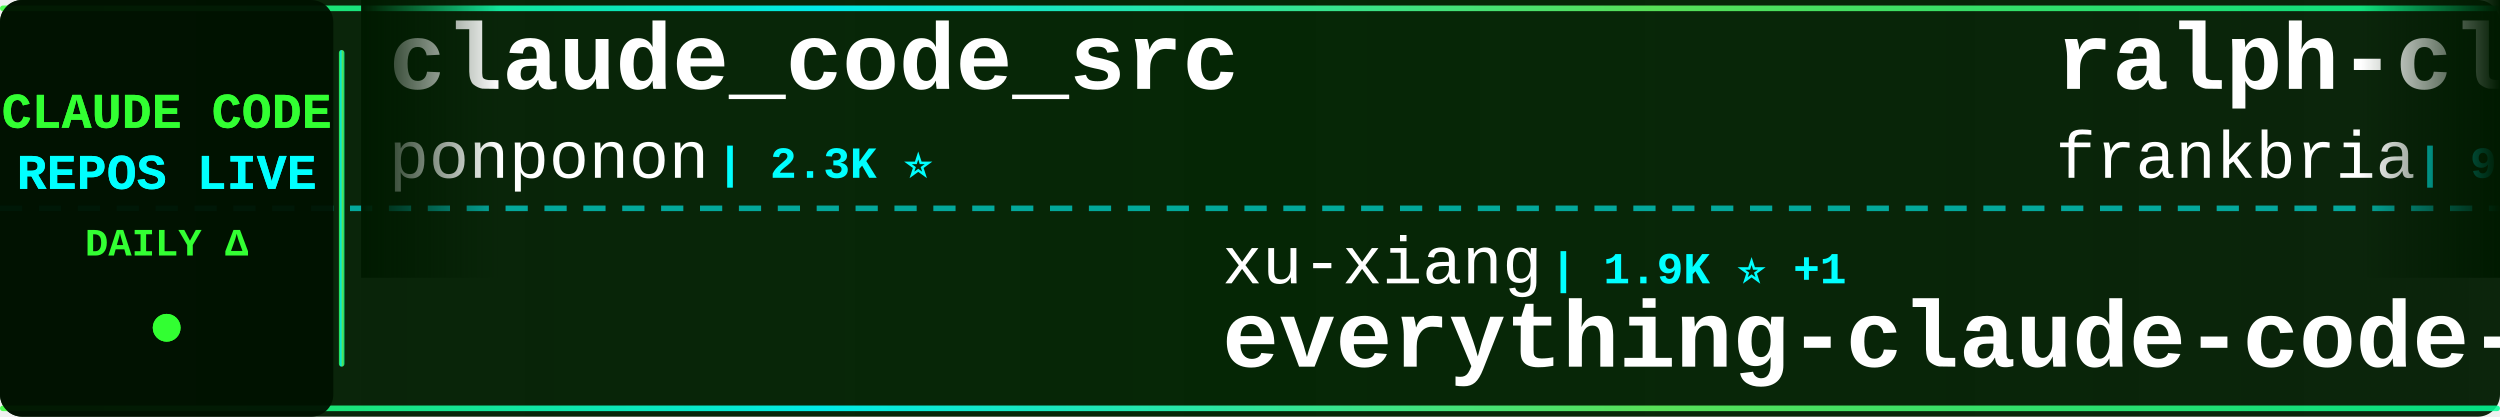
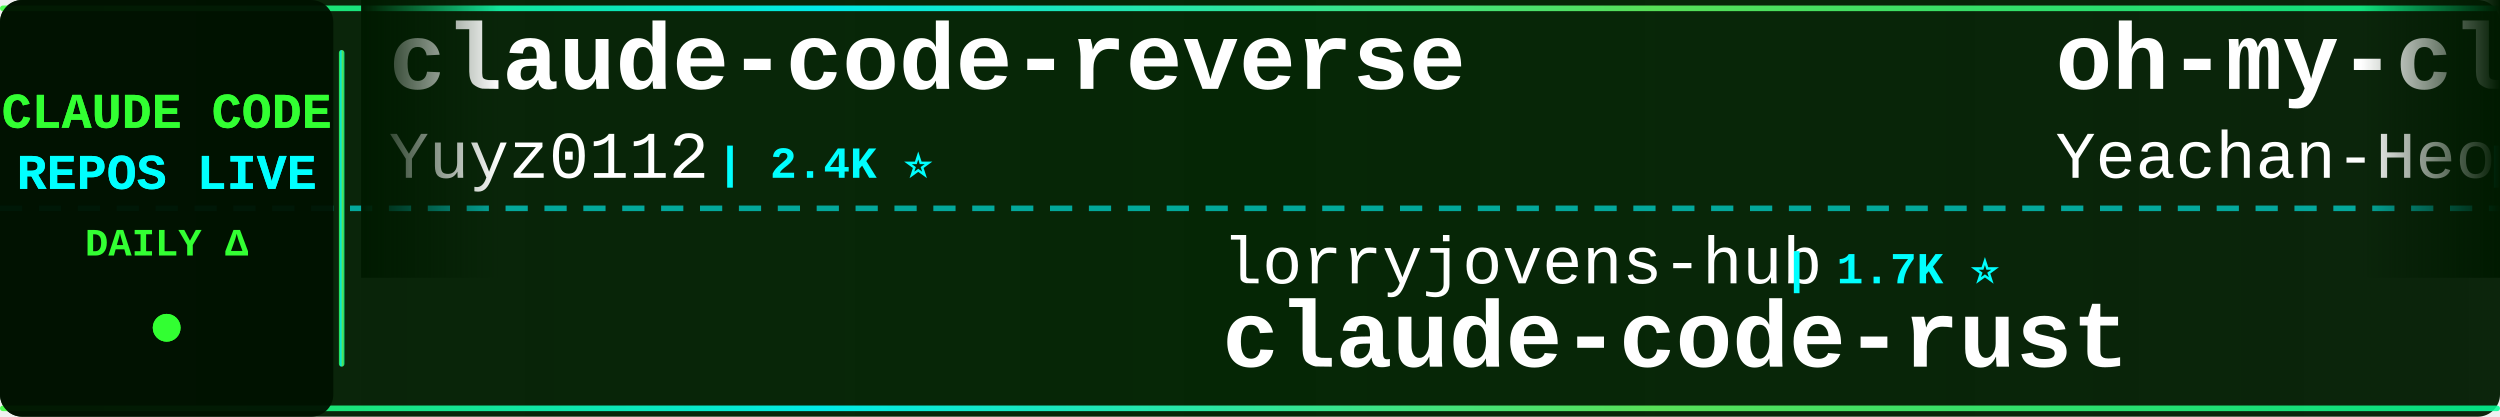
<svg xmlns="http://www.w3.org/2000/svg" width="900" height="150">
  <defs>
    <linearGradient id="tickerBg" x1="0%" y1="0%" x2="100%" y2="0%">
      <stop offset="0%" style="stop-color:#001a00;stop-opacity:0.95" />
      <stop offset="50%" style="stop-color:#002200;stop-opacity:0.98" />
      <stop offset="100%" style="stop-color:#001a00;stop-opacity:0.95" />
    </linearGradient>
    <linearGradient id="borderGrad" x1="0%" y1="0%" x2="100%" y2="0%">
      <stop offset="0%" style="stop-color:#33ff33;stop-opacity:0.85">
        <animate attributeName="stop-opacity" values="0.85;1;0.85" dur="2s" repeatCount="indefinite" />
      </stop>
      <stop offset="33%" style="stop-color:#00ffff;stop-opacity:0.9">
        <animate attributeName="stop-opacity" values="0.9;1;0.9" dur="2.2s" repeatCount="indefinite" />
      </stop>
      <stop offset="66%" style="stop-color:#66ff66;stop-opacity:0.85">
        <animate attributeName="stop-opacity" values="0.85;1;0.85" dur="1.8s" repeatCount="indefinite" />
      </stop>
      <stop offset="100%" style="stop-color:#00ff99;stop-opacity:0.85">
        <animate attributeName="stop-opacity" values="0.85;1;0.85" dur="2s" repeatCount="indefinite" />
      </stop>
    </linearGradient>
    <filter id="textGlow">
      <feGaussianBlur stdDeviation="0.1" result="coloredBlur" />
      <feMerge>
        <feMergeNode in="coloredBlur" />
        <feMergeNode in="SourceGraphic" />
      </feMerge>
    </filter>
    <filter id="metricGlow">
      <feGaussianBlur stdDeviation="0.2" result="coloredBlur" />
      <feMerge>
        <feMergeNode in="coloredBlur" />
        <feMergeNode in="SourceGraphic" />
      </feMerge>
    </filter>
    <linearGradient id="leftFade" x1="0%" y1="0%" x2="100%" y2="0%">
      <stop offset="0%" style="stop-color:#001a00;stop-opacity:1" />
      <stop offset="100%" style="stop-color:#001a00;stop-opacity:0" />
    </linearGradient>
    <linearGradient id="rightFade" x1="0%" y1="0%" x2="100%" y2="0%">
      <stop offset="0%" style="stop-color:#001a00;stop-opacity:0" />
      <stop offset="100%" style="stop-color:#001a00;stop-opacity:1" />
    </linearGradient>
  </defs>
  <rect width="900" height="150" fill="url(#tickerBg)" rx="8" />
  <rect x="0" y="2" width="900" height="2" fill="url(#borderGrad)" rx="1" />
  <rect x="0" y="146" width="900" height="2" fill="url(#borderGrad)" rx="1" />
  <line x1="0" y1="75" x2="900" y2="75" stroke="#00ffff" stroke-width="2" stroke-dasharray="8 6" opacity="0.6" />
  <rect x="0" y="0" width="120" height="150" fill="#001100" opacity="0.95" rx="8" />
  <text x="60" y="46" font-family="'Courier New', monospace" font-size="18" font-weight="bold" fill="#33ff33" text-anchor="middle" filter="url(#textGlow)">
    CLAUDE CODE
  </text>
  <text x="60" y="68" font-family="'Courier New', monospace" font-size="18" font-weight="bold" fill="#00ffff" text-anchor="middle" filter="url(#textGlow)">
    REPOS LIVE
  </text>
  <text x="60" y="92" font-family="'Courier New', monospace" font-size="14" font-weight="bold" fill="#33ff33" text-anchor="middle">
    DAILY Δ
  </text>
  <circle cx="60" cy="118" r="5" fill="#33ff33" filter="url(#metricGlow)">
    <animate attributeName="r" values="4;6;4" dur="1.5s" repeatCount="indefinite" />
    <animate attributeName="opacity" values="0.6;1;0.6" dur="1.5s" repeatCount="indefinite" />
  </circle>
  <rect x="122" y="18" width="2" height="114" fill="url(#borderGrad)" rx="1" />
  <clipPath id="tickerClip">
    <rect x="130" y="0" width="770" height="150" />
  </clipPath>
  <g clip-path="url(#tickerClip)">
    <g id="tickerItems">
      <animateTransform attributeName="transform" attributeType="XML" type="translate" from="0 0" to="-3000 0" dur="54s" repeatCount="indefinite" />
      <g transform="translate(0, 0)">
-         <text x="140" y="32" font-family="'Courier New', monospace" font-size="34" font-weight="bold" fill="#ffffff">claude_code_src</text>
-         <text x="140" y="64" font-family="'Courier New', monospace" font-size="24" font-weight="normal" fill="#ffffff" opacity="1.0">ponponon</text>
-         <text x="258" y="64" font-family="'Courier New', monospace" font-size="16" font-weight="bold" fill="#00ffff"> | 2.3K ⭐</text>
+         <text x="140" y="32" font-family="'Courier New', monospace" font-size="34" font-weight="bold" fill="#ffffff">claude-code-reverse</text>
+         <text x="140" y="64" font-family="'Courier New', monospace" font-size="24" font-weight="normal" fill="#ffffff" opacity="1.0">Yuyz0112</text>
+         <text x="258" y="64" font-family="'Courier New', monospace" font-size="16" font-weight="bold" fill="#00ffff"> | 2.4K ⭐</text>
      </g>
      <g transform="translate(300, 0)">
-         <text x="140" y="102" font-family="'Courier New', monospace" font-size="24" font-weight="normal" fill="#ffffff" opacity="1.0">xu-xiang</text>
-         <text x="258" y="102" font-family="'Courier New', monospace" font-size="16" font-weight="bold" fill="#00ffff"> | 1.9K ⭐ +1</text>
-         <text x="140" y="132" font-family="'Courier New', monospace" font-size="34" font-weight="bold" fill="#ffffff">everything-claude-code-z...</text>
+         <text x="140" y="102" font-family="'Courier New', monospace" font-size="24" font-weight="normal" fill="#ffffff" opacity="1.0">lorryjovens-hub</text>
+         <text x="342" y="102" font-family="'Courier New', monospace" font-size="16" font-weight="bold" fill="#00ffff"> | 1.7K ⭐</text>
+         <text x="140" y="132" font-family="'Courier New', monospace" font-size="34" font-weight="bold" fill="#ffffff">claude-code-rust</text>
      </g>
      <g transform="translate(600, 0)">
+         <text x="140" y="32" font-family="'Courier New', monospace" font-size="34" font-weight="bold" fill="#ffffff">oh-my-claudecode</text>
+         <text x="140" y="64" font-family="'Courier New', monospace" font-size="24" font-weight="normal" fill="#ffffff" opacity="1.0">Yeachan-Heo</text>
+         <text x="294" y="64" font-family="'Courier New', monospace" font-size="16" font-weight="bold" fill="#00ffff"> | 39.1K ⭐ +4</text>
+       </g>
+       <g transform="translate(900, 0)">
+         <text x="140" y="102" font-family="'Courier New', monospace" font-size="24" font-weight="normal" fill="#ffffff" opacity="1.0">shanraisshan</text>
+         <text x="306" y="102" font-family="'Courier New', monospace" font-size="16" font-weight="bold" fill="#00ffff"> | 65.8K ⭐ +6</text>
+         <text x="140" y="132" font-family="'Courier New', monospace" font-size="34" font-weight="bold" fill="#ffffff">claude-code-best-practic...</text>
+       </g>
+       <g transform="translate(1200, 0)">
+         <text x="140" y="32" font-family="'Courier New', monospace" font-size="34" font-weight="bold" fill="#ffffff">claude-code-source</text>
+         <text x="140" y="64" font-family="'Courier New', monospace" font-size="24" font-weight="normal" fill="#ffffff" opacity="1.0">hangsman</text>
+         <text x="258" y="64" font-family="'Courier New', monospace" font-size="16" font-weight="bold" fill="#00ffff"> | 793 ⭐</text>
+       </g>
+       <g transform="translate(1500, 0)">
+         <text x="140" y="102" font-family="'Courier New', monospace" font-size="24" font-weight="normal" fill="#ffffff" opacity="1.0">ponponon</text>
+         <text x="258" y="102" font-family="'Courier New', monospace" font-size="16" font-weight="bold" fill="#00ffff"> | 2.3K ⭐</text>
+         <text x="140" y="132" font-family="'Courier New', monospace" font-size="34" font-weight="bold" fill="#ffffff">claude_code_src</text>
+       </g>
+       <g transform="translate(1800, 0)">
        <text x="140" y="32" font-family="'Courier New', monospace" font-size="34" font-weight="bold" fill="#ffffff">ralph-claude-code</text>
        <text x="140" y="64" font-family="'Courier New', monospace" font-size="24" font-weight="normal" fill="#ffffff" opacity="1.0">frankbria</text>
-         <text x="270" y="64" font-family="'Courier New', monospace" font-size="16" font-weight="bold" fill="#00ffff"> | 9.6K ⭐</text>
-       </g>
-       <g transform="translate(900, 0)">
-         <text x="140" y="102" font-family="'Courier New', monospace" font-size="24" font-weight="normal" fill="#ffffff" opacity="1.0">darcyegb</text>
-         <text x="258" y="102" font-family="'Courier New', monospace" font-size="16" font-weight="bold" fill="#00ffff"> | 761 ⭐</text>
-         <text x="140" y="132" font-family="'Courier New', monospace" font-size="34" font-weight="bold" fill="#ffffff">ClaudeCodeAgents</text>
-       </g>
-       <g transform="translate(1200, 0)">
-         <text x="140" y="32" font-family="'Courier New', monospace" font-size="34" font-weight="bold" fill="#ffffff">claude-code-local</text>
-         <text x="140" y="64" font-family="'Courier New', monospace" font-size="24" font-weight="normal" fill="#ffffff" opacity="1.0">nicedreamzapp</text>
-         <text x="318" y="64" font-family="'Courier New', monospace" font-size="16" font-weight="bold" fill="#00ffff"> | 3.3K ⭐</text>
-       </g>
-       <g transform="translate(1500, 0)">
-         <text x="140" y="102" font-family="'Courier New', monospace" font-size="24" font-weight="normal" fill="#ffffff" opacity="1.0">Yuyz0112</text>
-         <text x="258" y="102" font-family="'Courier New', monospace" font-size="16" font-weight="bold" fill="#00ffff"> | 2.4K ⭐</text>
-         <text x="140" y="132" font-family="'Courier New', monospace" font-size="34" font-weight="bold" fill="#ffffff">claude-code-reverse</text>
-       </g>
-       <g transform="translate(1800, 0)">
-         <text x="140" y="32" font-family="'Courier New', monospace" font-size="34" font-weight="bold" fill="#ffffff">claude-code-ultimate-gui...</text>
-         <text x="140" y="64" font-family="'Courier New', monospace" font-size="24" font-weight="normal" fill="#ffffff" opacity="1.0">FlorianBruniaux</text>
-         <text x="342" y="64" font-family="'Courier New', monospace" font-size="16" font-weight="bold" fill="#00ffff"> | 5.9K ⭐ +4</text>
+         <text x="270" y="64" font-family="'Courier New', monospace" font-size="16" font-weight="bold" fill="#00ffff"> | 9.6K ⭐ +1</text>
      </g>
      <g transform="translate(2100, 0)">
-         <text x="140" y="102" font-family="'Courier New', monospace" font-size="24" font-weight="normal" fill="#ffffff" opacity="1.0">lintsinghua</text>
-         <text x="294" y="102" font-family="'Courier New', monospace" font-size="16" font-weight="bold" fill="#00ffff"> | 4.2K ⭐ +4</text>
-         <text x="140" y="132" font-family="'Courier New', monospace" font-size="34" font-weight="bold" fill="#ffffff">claude-code-book</text>
+         <text x="140" y="102" font-family="'Courier New', monospace" font-size="24" font-weight="normal" fill="#ffffff" opacity="1.0">anthropics</text>
+         <text x="282" y="102" font-family="'Courier New', monospace" font-size="16" font-weight="bold" fill="#00ffff"> | 175.8K ⭐ +55</text>
+         <text x="140" y="132" font-family="'Courier New', monospace" font-size="34" font-weight="bold" fill="#ffffff">skills</text>
      </g>
      <g transform="translate(2400, 0)">
-         <text x="140" y="32" font-family="'Courier New', monospace" font-size="34" font-weight="bold" fill="#ffffff">free-claude-code</text>
-         <text x="140" y="64" font-family="'Courier New', monospace" font-size="24" font-weight="normal" fill="#ffffff" opacity="1.0">Alishahryar1</text>
-         <text x="306" y="64" font-family="'Courier New', monospace" font-size="16" font-weight="bold" fill="#00ffff"> | 54.4K ⭐ +27</text>
+         <text x="140" y="32" font-family="'Courier New', monospace" font-size="34" font-weight="bold" fill="#ffffff">andrej-karpathy-skills</text>
+         <text x="140" y="64" font-family="'Courier New', monospace" font-size="24" font-weight="normal" fill="#ffffff" opacity="1.0">multica-ai</text>
+         <text x="282" y="64" font-family="'Courier New', monospace" font-size="16" font-weight="bold" fill="#00ffff"> | 212.2K ⭐ +59</text>
      </g>
      <g transform="translate(2700, 0)">
-         <text x="140" y="102" font-family="'Courier New', monospace" font-size="24" font-weight="normal" fill="#ffffff" opacity="1.0">Windy3f3f3f3f</text>
-         <text x="318" y="102" font-family="'Courier New', monospace" font-size="16" font-weight="bold" fill="#00ffff"> | 2.7K ⭐ +1</text>
-         <text x="140" y="132" font-family="'Courier New', monospace" font-size="34" font-weight="bold" fill="#ffffff">claude-code-from-scratch</text>
+         <text x="140" y="102" font-family="'Courier New', monospace" font-size="24" font-weight="normal" fill="#ffffff" opacity="1.0">Maciek-roboblog</text>
+         <text x="342" y="102" font-family="'Courier New', monospace" font-size="16" font-weight="bold" fill="#00ffff"> | 8.7K ⭐ -1</text>
+         <text x="140" y="132" font-family="'Courier New', monospace" font-size="34" font-weight="bold" fill="#ffffff">Claude-Code-Usage-Monito...</text>
      </g>
      <g transform="translate(3000, 0)">
-         <text x="140" y="32" font-family="'Courier New', monospace" font-size="34" font-weight="bold" fill="#ffffff">claude_code_src</text>
-         <text x="140" y="64" font-family="'Courier New', monospace" font-size="24" font-weight="normal" fill="#ffffff" opacity="1.0">ponponon</text>
-         <text x="258" y="64" font-family="'Courier New', monospace" font-size="16" font-weight="bold" fill="#00ffff"> | 2.3K ⭐</text>
+         <text x="140" y="32" font-family="'Courier New', monospace" font-size="34" font-weight="bold" fill="#ffffff">claude-code-reverse</text>
+         <text x="140" y="64" font-family="'Courier New', monospace" font-size="24" font-weight="normal" fill="#ffffff" opacity="1.0">Yuyz0112</text>
+         <text x="258" y="64" font-family="'Courier New', monospace" font-size="16" font-weight="bold" fill="#00ffff"> | 2.4K ⭐</text>
      </g>
      <g transform="translate(3300, 0)">
-         <text x="140" y="102" font-family="'Courier New', monospace" font-size="24" font-weight="normal" fill="#ffffff" opacity="1.0">xu-xiang</text>
-         <text x="258" y="102" font-family="'Courier New', monospace" font-size="16" font-weight="bold" fill="#00ffff"> | 1.9K ⭐ +1</text>
-         <text x="140" y="132" font-family="'Courier New', monospace" font-size="34" font-weight="bold" fill="#ffffff">everything-claude-code-z...</text>
+         <text x="140" y="102" font-family="'Courier New', monospace" font-size="24" font-weight="normal" fill="#ffffff" opacity="1.0">lorryjovens-hub</text>
+         <text x="342" y="102" font-family="'Courier New', monospace" font-size="16" font-weight="bold" fill="#00ffff"> | 1.7K ⭐</text>
+         <text x="140" y="132" font-family="'Courier New', monospace" font-size="34" font-weight="bold" fill="#ffffff">claude-code-rust</text>
      </g>
      <g transform="translate(3600, 0)">
-         <text x="140" y="32" font-family="'Courier New', monospace" font-size="34" font-weight="bold" fill="#ffffff">ralph-claude-code</text>
-         <text x="140" y="64" font-family="'Courier New', monospace" font-size="24" font-weight="normal" fill="#ffffff" opacity="1.0">frankbria</text>
-         <text x="270" y="64" font-family="'Courier New', monospace" font-size="16" font-weight="bold" fill="#00ffff"> | 9.6K ⭐</text>
+         <text x="140" y="32" font-family="'Courier New', monospace" font-size="34" font-weight="bold" fill="#ffffff">oh-my-claudecode</text>
+         <text x="140" y="64" font-family="'Courier New', monospace" font-size="24" font-weight="normal" fill="#ffffff" opacity="1.0">Yeachan-Heo</text>
+         <text x="294" y="64" font-family="'Courier New', monospace" font-size="16" font-weight="bold" fill="#00ffff"> | 39.1K ⭐ +4</text>
      </g>
      <g transform="translate(3900, 0)">
-         <text x="140" y="102" font-family="'Courier New', monospace" font-size="24" font-weight="normal" fill="#ffffff" opacity="1.0">darcyegb</text>
-         <text x="258" y="102" font-family="'Courier New', monospace" font-size="16" font-weight="bold" fill="#00ffff"> | 761 ⭐</text>
-         <text x="140" y="132" font-family="'Courier New', monospace" font-size="34" font-weight="bold" fill="#ffffff">ClaudeCodeAgents</text>
+         <text x="140" y="102" font-family="'Courier New', monospace" font-size="24" font-weight="normal" fill="#ffffff" opacity="1.0">shanraisshan</text>
+         <text x="306" y="102" font-family="'Courier New', monospace" font-size="16" font-weight="bold" fill="#00ffff"> | 65.8K ⭐ +6</text>
+         <text x="140" y="132" font-family="'Courier New', monospace" font-size="34" font-weight="bold" fill="#ffffff">claude-code-best-practic...</text>
      </g>
    </g>
  </g>
  <rect x="130" y="0" width="50" height="100" fill="url(#leftFade)" />
  <rect x="850" y="0" width="50" height="100" fill="url(#rightFade)" />
</svg>
